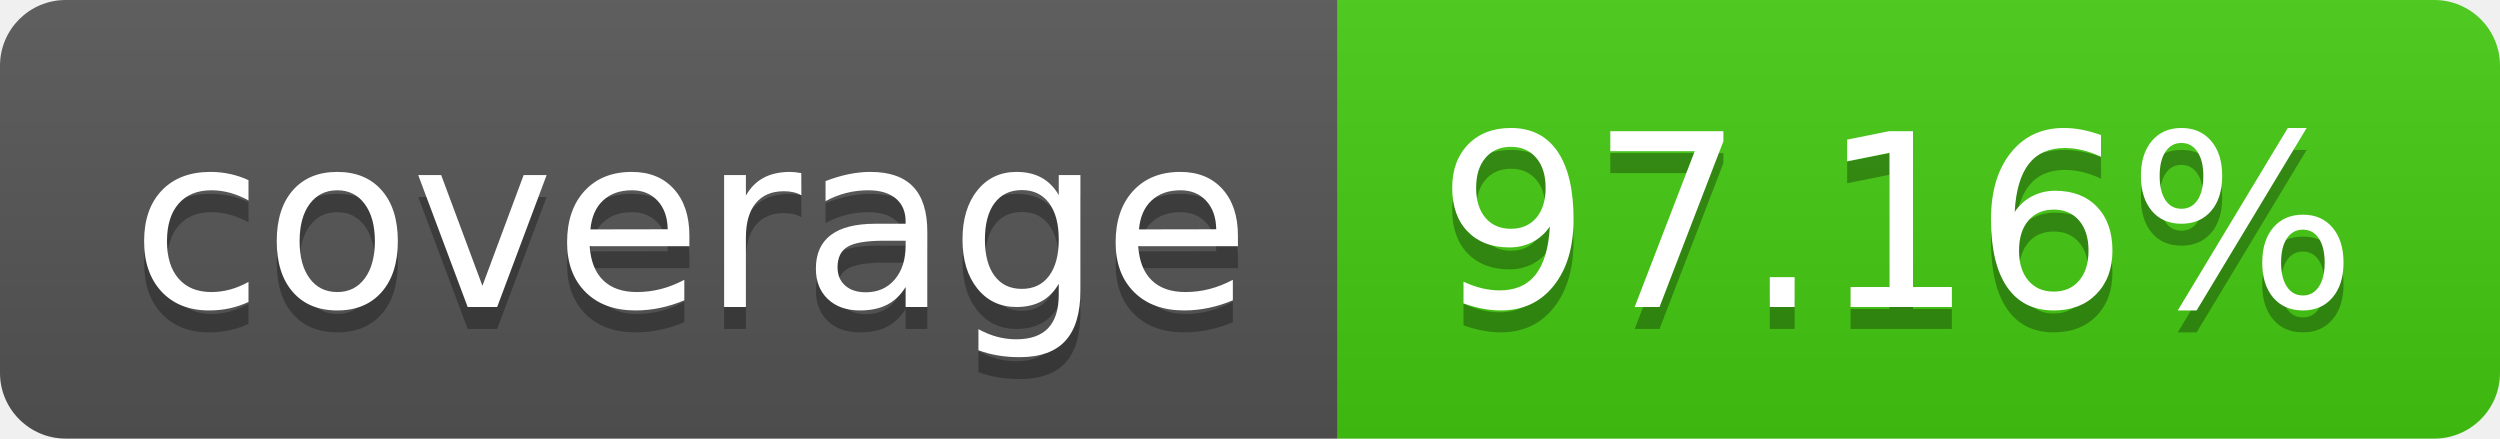
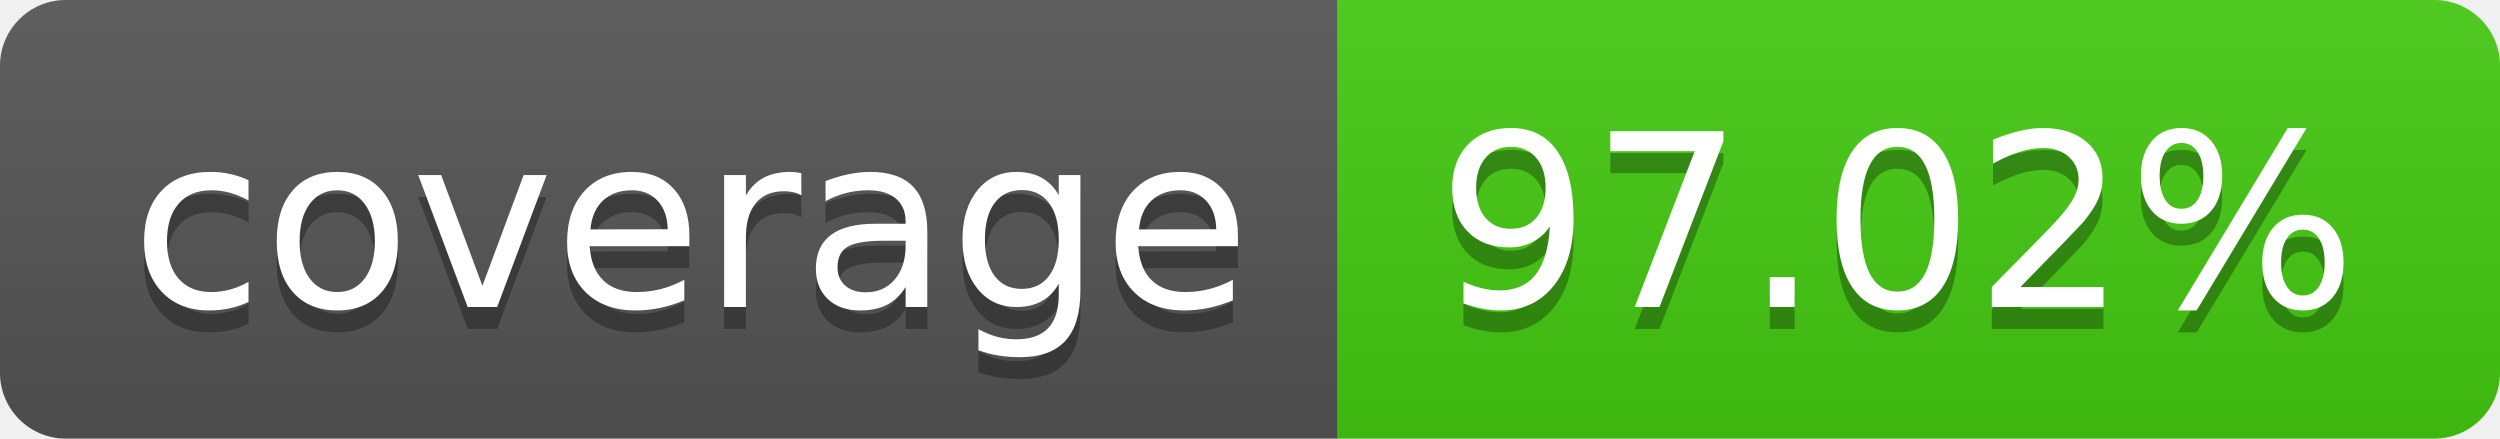
- <svg xmlns="http://www.w3.org/2000/svg" width="114" height="20" role="img" aria-label="coverage: 97.16%">
+ <svg xmlns="http://www.w3.org/2000/svg" width="114" height="20" role="img" aria-label="coverage: 97.02%">
  <linearGradient id="s" x2="0" y2="100%">
    <stop offset="0" stop-color="#bbb" stop-opacity=".1" />
    <stop offset="1" stop-opacity=".1" />
  </linearGradient>
  <clipPath id="r">
    <rect width="114" height="20" rx="3" fill="#fff" />
  </clipPath>
  <g clip-path="url(#r)">
    <rect width="61" height="20" fill="#555" />
    <rect x="61" width="53" height="20" fill="#4c1" />
    <rect width="114" height="20" fill="url(#s)" />
  </g>
  <g fill="#fff" text-anchor="middle" font-family="Verdana,Geneva,DejaVu Sans,sans-serif" text-rendering="geometricPrecision" font-size="110">
    <text aria-hidden="true" x="315" y="150" fill="#010101" fill-opacity=".3" transform="scale(.1)" textLength="510">coverage</text>
    <text x="315" y="140" transform="scale(.1)" fill="#fff" textLength="510">coverage</text>
-     <text aria-hidden="true" x="865" y="150" fill="#010101" fill-opacity=".3" transform="scale(.1)" textLength="430">97.16%</text>
-     <text x="865" y="140" transform="scale(.1)" fill="#fff" textLength="430">97.16%</text>
+     <text aria-hidden="true" x="865" y="150" fill="#010101" fill-opacity=".3" transform="scale(.1)" textLength="430">97.02%</text>
+     <text x="865" y="140" transform="scale(.1)" fill="#fff" textLength="430">97.02%</text>
  </g>
</svg>
